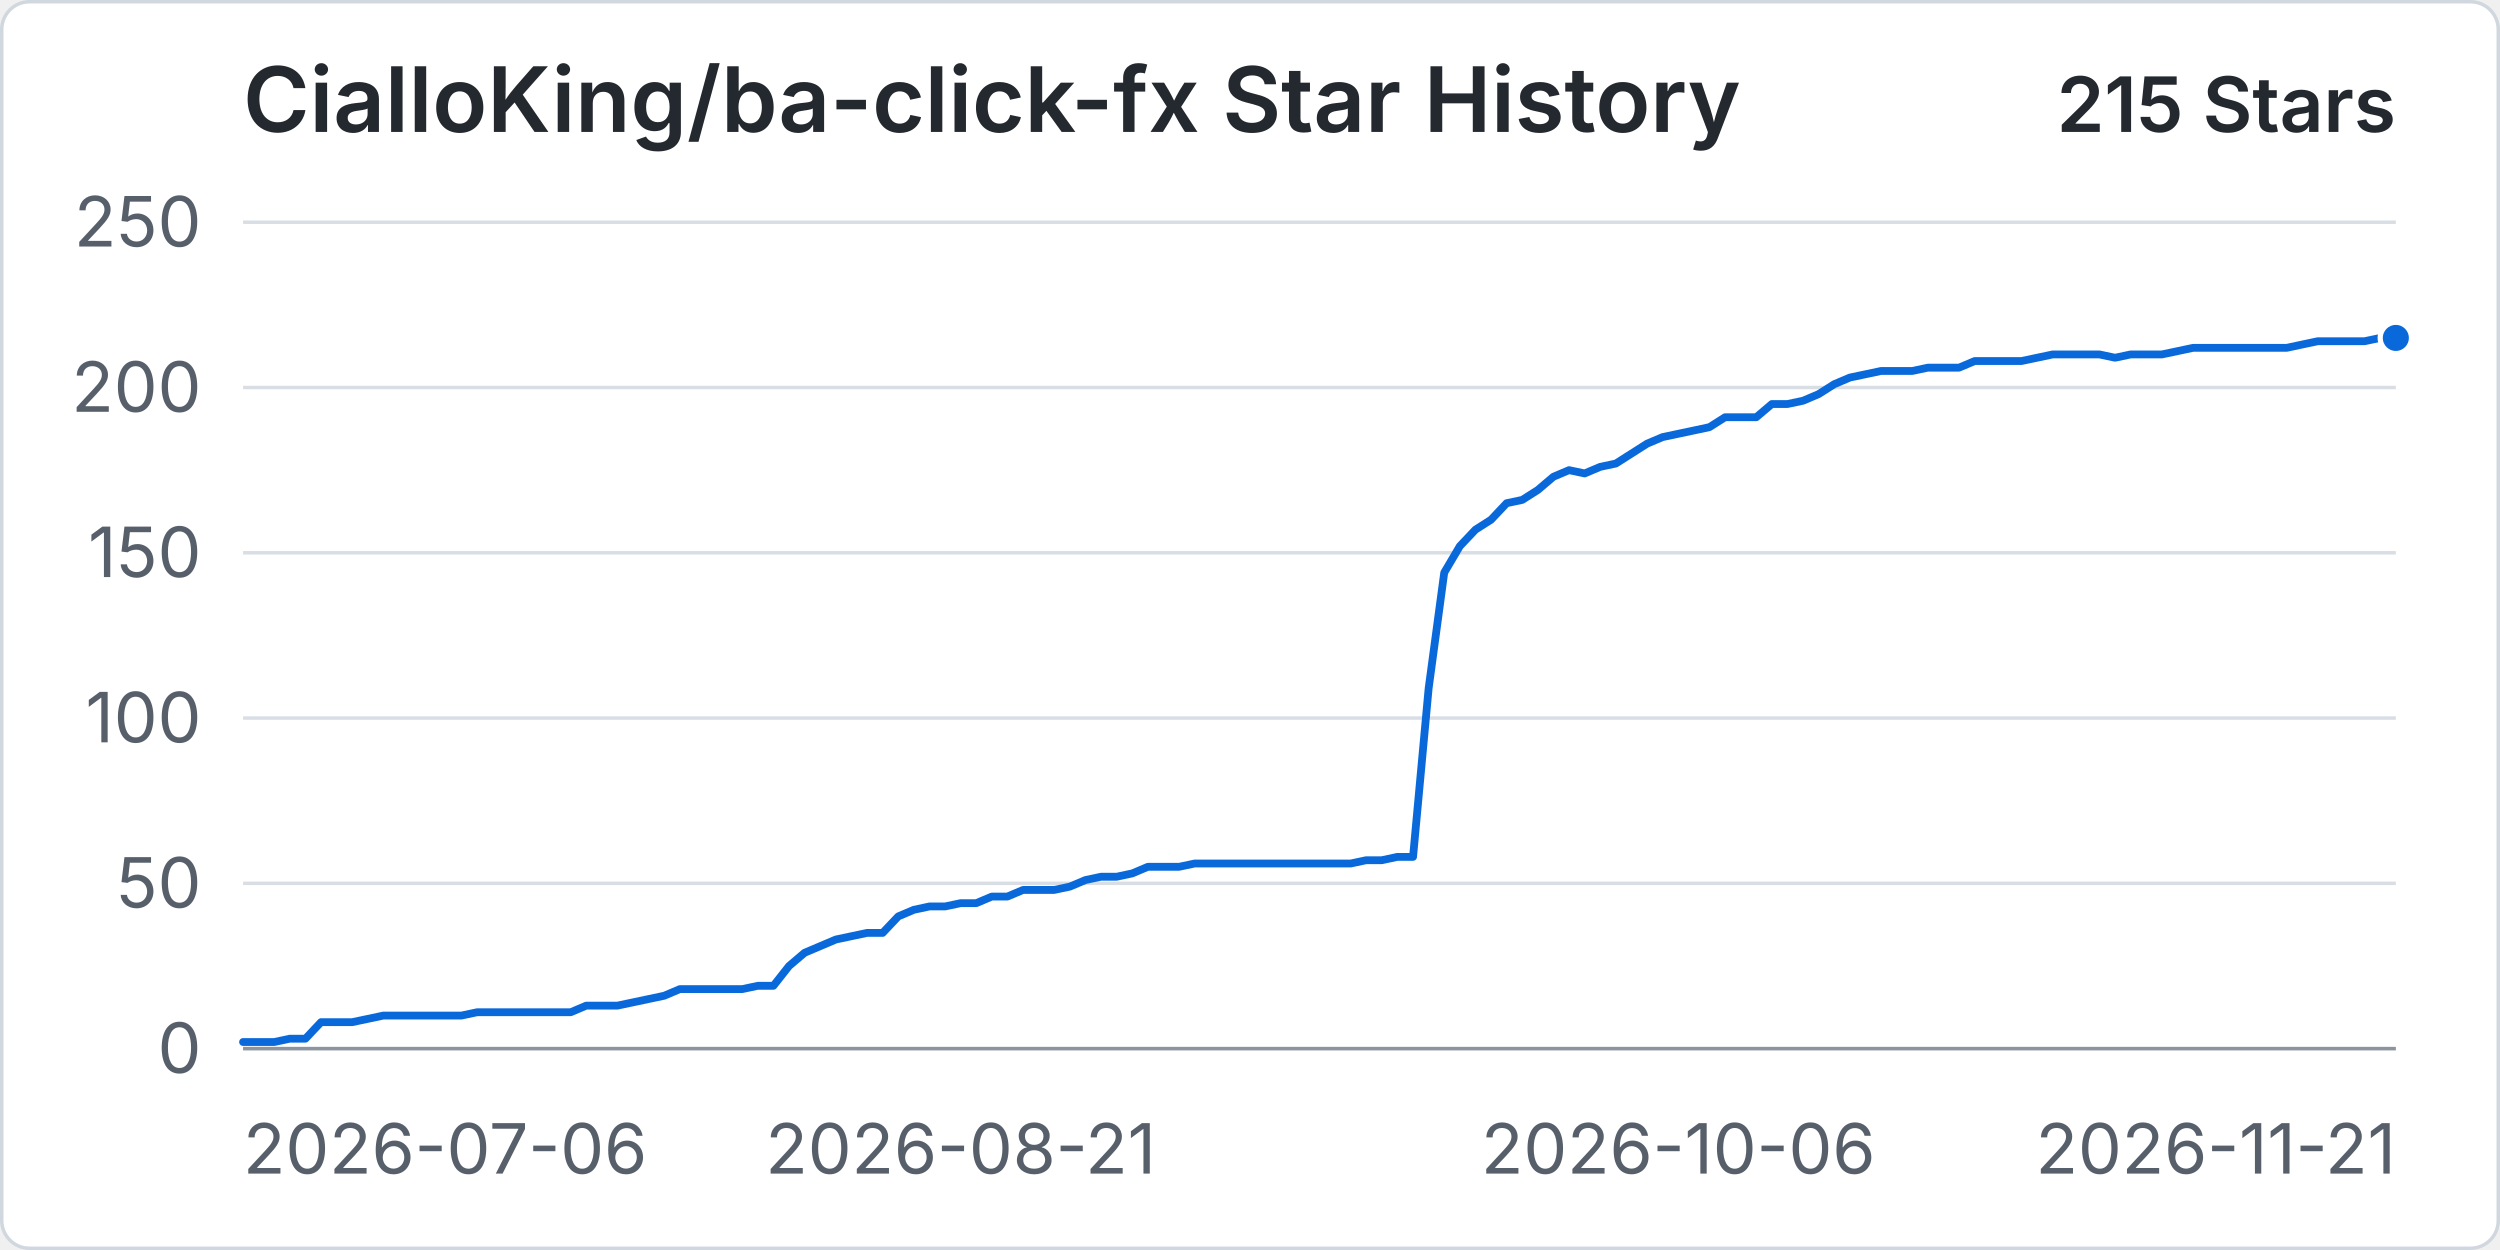
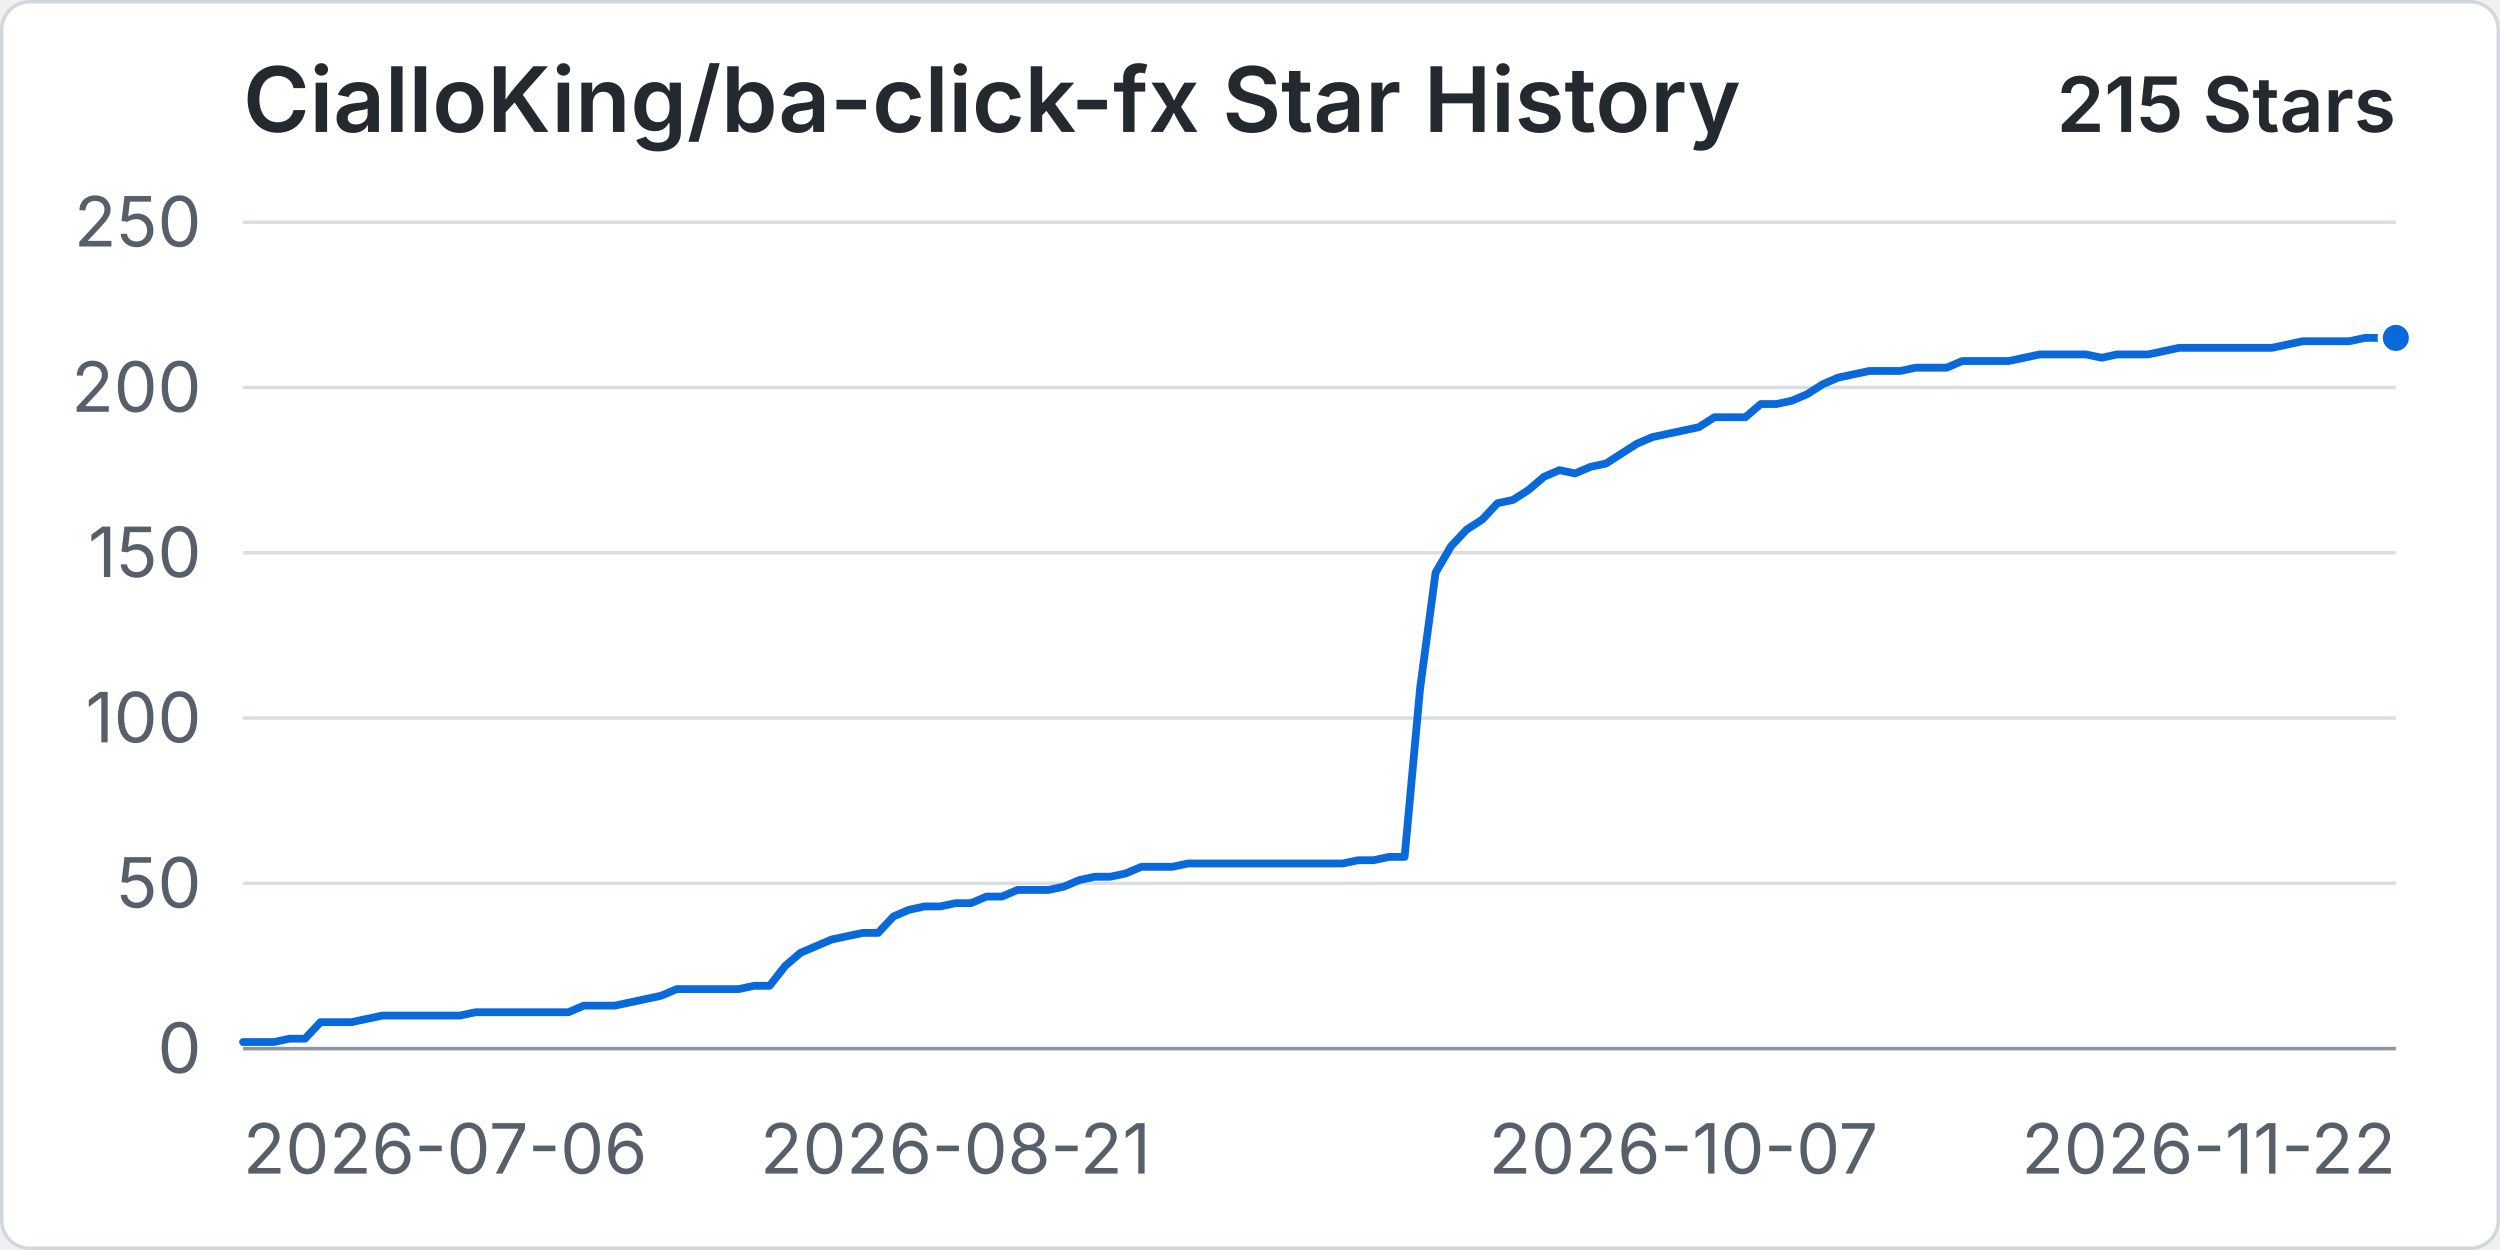
<svg xmlns="http://www.w3.org/2000/svg" width="960" height="480" viewBox="0 0 720 360" role="img" aria-labelledby="title desc">
  <rect x="0.5" y="0.5" width="719" height="359" rx="8" fill="#ffffff" stroke="#d0d7de" />
  <text x="70" y="38" fill="#24292f" font-family="-apple-system, BlinkMacSystemFont, 'Segoe UI', sans-serif" font-size="26" font-weight="600">CialloKing/ba-click-fx Star History</text>
  <text x="690" y="38" text-anchor="end" fill="#24292f" font-family="-apple-system, BlinkMacSystemFont, 'Segoe UI', sans-serif" font-size="22" font-weight="600">215 Stars</text>
  <line x1="70" y1="302" x2="690" y2="302" stroke="#d8dee4" stroke-width="1" />
  <text x="58" y="309" text-anchor="end" fill="#57606a" font-family="-apple-system, BlinkMacSystemFont, 'Segoe UI', sans-serif" font-size="20">0</text>
  <line x1="70" y1="254.4" x2="690" y2="254.4" stroke="#d8dee4" stroke-width="1" />
  <text x="58" y="261.4" text-anchor="end" fill="#57606a" font-family="-apple-system, BlinkMacSystemFont, 'Segoe UI', sans-serif" font-size="20">50</text>
  <line x1="70" y1="206.8" x2="690" y2="206.8" stroke="#d8dee4" stroke-width="1" />
  <text x="58" y="213.8" text-anchor="end" fill="#57606a" font-family="-apple-system, BlinkMacSystemFont, 'Segoe UI', sans-serif" font-size="20">100</text>
  <line x1="70" y1="159.2" x2="690" y2="159.2" stroke="#d8dee4" stroke-width="1" />
  <text x="58" y="166.2" text-anchor="end" fill="#57606a" font-family="-apple-system, BlinkMacSystemFont, 'Segoe UI', sans-serif" font-size="20">150</text>
  <line x1="70" y1="111.6" x2="690" y2="111.6" stroke="#d8dee4" stroke-width="1" />
  <text x="58" y="118.6" text-anchor="end" fill="#57606a" font-family="-apple-system, BlinkMacSystemFont, 'Segoe UI', sans-serif" font-size="20">200</text>
  <line x1="70" y1="64" x2="690" y2="64" stroke="#d8dee4" stroke-width="1" />
  <text x="58" y="71" text-anchor="end" fill="#57606a" font-family="-apple-system, BlinkMacSystemFont, 'Segoe UI', sans-serif" font-size="20">250</text>
  <line x1="70" y1="302" x2="690" y2="302" stroke="#8c959f" stroke-width="1" />
  <text x="70" y="338" text-anchor="start" fill="#57606a" font-family="-apple-system, BlinkMacSystemFont, 'Segoe UI', sans-serif" font-size="20">2026-07-06</text>
-   <text x="276.67" y="338" text-anchor="middle" fill="#57606a" font-family="-apple-system, BlinkMacSystemFont, 'Segoe UI', sans-serif" font-size="20">2026-08-21</text>
-   <text x="483.33" y="338" text-anchor="middle" fill="#57606a" font-family="-apple-system, BlinkMacSystemFont, 'Segoe UI', sans-serif" font-size="20">2026-10-06</text>
-   <text x="690" y="338" text-anchor="end" fill="#57606a" font-family="-apple-system, BlinkMacSystemFont, 'Segoe UI', sans-serif" font-size="20">2026-11-21</text>
-   <path data-series="stars" d="M 70 300.1 L 74.49 300.1 L 78.99 300.1 L 83.48 299.14 L 87.97 299.14 L 92.46 294.38 L 96.96 294.38 L 101.45 294.38 L 105.94 293.43 L 110.43 292.48 L 114.93 292.48 L 119.42 292.48 L 123.91 292.48 L 128.41 292.48 L 132.9 292.48 L 137.39 291.53 L 141.88 291.53 L 146.38 291.53 L 150.87 291.53 L 155.36 291.53 L 159.86 291.53 L 164.35 291.53 L 168.84 289.62 L 173.33 289.62 L 177.83 289.62 L 182.32 288.67 L 186.81 287.72 L 191.3 286.77 L 195.8 284.86 L 200.29 284.86 L 204.78 284.86 L 209.28 284.86 L 213.77 284.86 L 218.26 283.91 L 222.75 283.91 L 227.25 278.2 L 231.74 274.39 L 236.23 272.49 L 240.72 270.58 L 245.22 269.63 L 249.71 268.68 L 254.2 268.68 L 258.7 263.92 L 263.19 262.02 L 267.68 261.06 L 272.17 261.06 L 276.67 260.11 L 281.16 260.11 L 285.65 258.21 L 290.14 258.21 L 294.64 256.3 L 299.13 256.3 L 303.62 256.3 L 308.12 255.35 L 312.61 253.45 L 317.1 252.5 L 321.59 252.5 L 326.09 251.54 L 330.58 249.64 L 335.07 249.64 L 339.57 249.64 L 344.06 248.69 L 348.55 248.69 L 353.04 248.69 L 357.54 248.69 L 362.03 248.69 L 366.52 248.69 L 371.01 248.69 L 375.51 248.69 L 380 248.69 L 384.49 248.69 L 388.99 248.69 L 393.48 247.74 L 397.97 247.74 L 402.46 246.78 L 406.96 246.78 L 411.45 198.23 L 415.94 164.91 L 420.43 157.3 L 424.93 152.54 L 429.42 149.68 L 433.91 144.92 L 438.41 143.97 L 442.9 141.11 L 447.39 137.3 L 451.88 135.4 L 456.38 136.35 L 460.87 134.45 L 465.36 133.5 L 469.86 130.64 L 474.35 127.78 L 478.84 125.88 L 483.33 124.93 L 487.83 123.98 L 492.32 123.02 L 496.81 120.17 L 501.3 120.17 L 505.8 120.17 L 510.29 116.36 L 514.78 116.36 L 519.28 115.41 L 523.77 113.5 L 528.26 110.65 L 532.75 108.74 L 537.25 107.79 L 541.74 106.84 L 546.23 106.84 L 550.72 106.84 L 555.22 105.89 L 559.71 105.89 L 564.2 105.89 L 568.7 103.98 L 573.19 103.98 L 577.68 103.98 L 582.17 103.98 L 586.67 103.03 L 591.16 102.08 L 595.65 102.08 L 600.14 102.08 L 604.64 102.08 L 609.13 103.03 L 613.62 102.08 L 618.12 102.08 L 622.61 102.08 L 627.1 101.13 L 631.59 100.18 L 636.09 100.18 L 640.58 100.18 L 645.07 100.18 L 649.57 100.18 L 654.06 100.18 L 658.55 100.18 L 663.04 99.22 L 667.54 98.27 L 672.03 98.27 L 676.52 98.27 L 681.01 98.27 L 685.51 97.32 L 690 97.32" fill="none" stroke="#0969da" stroke-width="3" stroke-linecap="round" stroke-linejoin="round" vector-effect="non-scaling-stroke" />
+   <text x="275.18" y="338" text-anchor="middle" fill="#57606a" font-family="-apple-system, BlinkMacSystemFont, 'Segoe UI', sans-serif" font-size="20">2026-08-21</text>
+   <text x="484.82" y="338" text-anchor="middle" fill="#57606a" font-family="-apple-system, BlinkMacSystemFont, 'Segoe UI', sans-serif" font-size="20">2026-10-07</text>
+   <text x="690" y="338" text-anchor="end" fill="#57606a" font-family="-apple-system, BlinkMacSystemFont, 'Segoe UI', sans-serif" font-size="20">2026-11-22</text>
+   <path data-series="stars" d="M 70 300.1 L 74.46 300.1 L 78.92 300.1 L 83.38 299.14 L 87.84 299.14 L 92.3 294.38 L 96.76 294.38 L 101.22 294.38 L 105.68 293.43 L 110.14 292.48 L 114.6 292.48 L 119.06 292.48 L 123.53 292.48 L 127.99 292.48 L 132.45 292.48 L 136.91 291.53 L 141.37 291.53 L 145.83 291.53 L 150.29 291.53 L 154.75 291.53 L 159.21 291.53 L 163.67 291.53 L 168.13 289.62 L 172.59 289.62 L 177.05 289.62 L 181.51 288.67 L 185.97 287.72 L 190.43 286.77 L 194.89 284.86 L 199.35 284.86 L 203.81 284.86 L 208.27 284.86 L 212.73 284.86 L 217.19 283.91 L 221.65 283.91 L 226.12 278.2 L 230.58 274.39 L 235.04 272.49 L 239.5 270.58 L 243.96 269.63 L 248.42 268.68 L 252.88 268.68 L 257.34 263.92 L 261.8 262.02 L 266.26 261.06 L 270.72 261.06 L 275.18 260.11 L 279.64 260.11 L 284.1 258.21 L 288.56 258.21 L 293.02 256.3 L 297.48 256.3 L 301.94 256.3 L 306.4 255.35 L 310.86 253.45 L 315.32 252.5 L 319.78 252.5 L 324.24 251.54 L 328.71 249.64 L 333.17 249.64 L 337.63 249.64 L 342.09 248.69 L 346.55 248.69 L 351.01 248.69 L 355.47 248.69 L 359.93 248.69 L 364.39 248.69 L 368.85 248.69 L 373.31 248.69 L 377.77 248.69 L 382.23 248.69 L 386.69 248.69 L 391.15 247.74 L 395.61 247.74 L 400.07 246.78 L 404.53 246.78 L 408.99 198.23 L 413.45 164.91 L 417.91 157.3 L 422.37 152.54 L 426.83 149.68 L 431.29 144.92 L 435.76 143.97 L 440.22 141.11 L 444.68 137.3 L 449.14 135.4 L 453.6 136.35 L 458.06 134.45 L 462.52 133.5 L 466.98 130.64 L 471.44 127.78 L 475.9 125.88 L 480.36 124.93 L 484.82 123.98 L 489.28 123.02 L 493.74 120.17 L 498.2 120.17 L 502.66 120.17 L 507.12 116.36 L 511.58 116.36 L 516.04 115.41 L 520.5 113.5 L 524.96 110.65 L 529.42 108.74 L 533.88 107.79 L 538.35 106.84 L 542.81 106.84 L 547.27 106.84 L 551.73 105.89 L 556.19 105.89 L 560.65 105.89 L 565.11 103.98 L 569.57 103.98 L 574.03 103.98 L 578.49 103.98 L 582.95 103.03 L 587.41 102.08 L 591.87 102.08 L 596.33 102.08 L 600.79 102.08 L 605.25 103.03 L 609.71 102.08 L 614.17 102.08 L 618.63 102.08 L 623.09 101.13 L 627.55 100.18 L 632.01 100.18 L 636.47 100.18 L 640.94 100.18 L 645.4 100.18 L 649.86 100.18 L 654.32 100.18 L 658.78 99.22 L 663.24 98.27 L 667.7 98.27 L 672.16 98.27 L 676.62 98.27 L 681.08 97.32 L 685.54 97.32 L 690 97.32" fill="none" stroke="#0969da" stroke-width="3" stroke-linecap="round" stroke-linejoin="round" vector-effect="non-scaling-stroke" />
  <circle data-series="stars" cx="690" cy="97.32" r="4.5" fill="#0969da" stroke="#ffffff" stroke-width="2" vector-effect="non-scaling-stroke" />
</svg>
